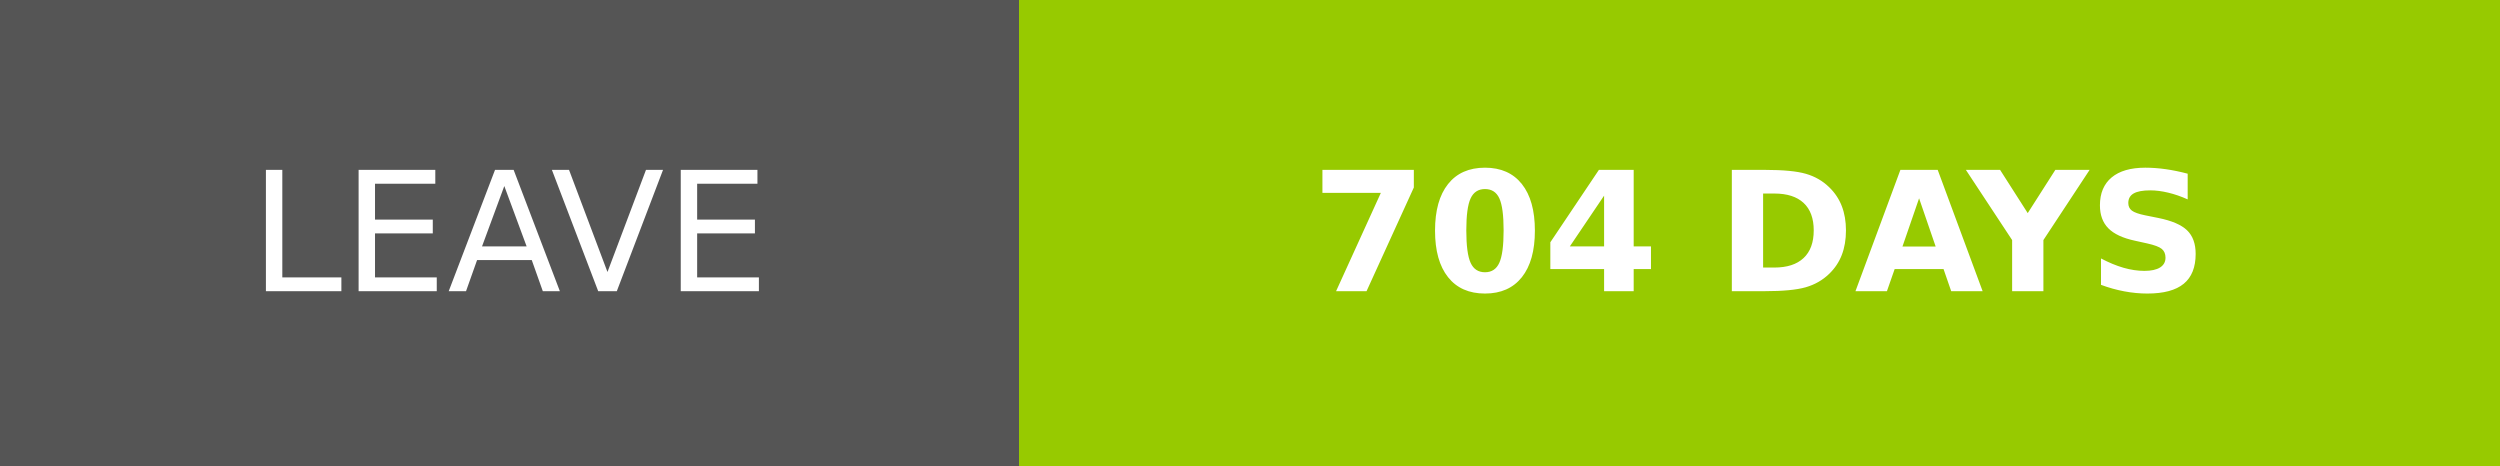
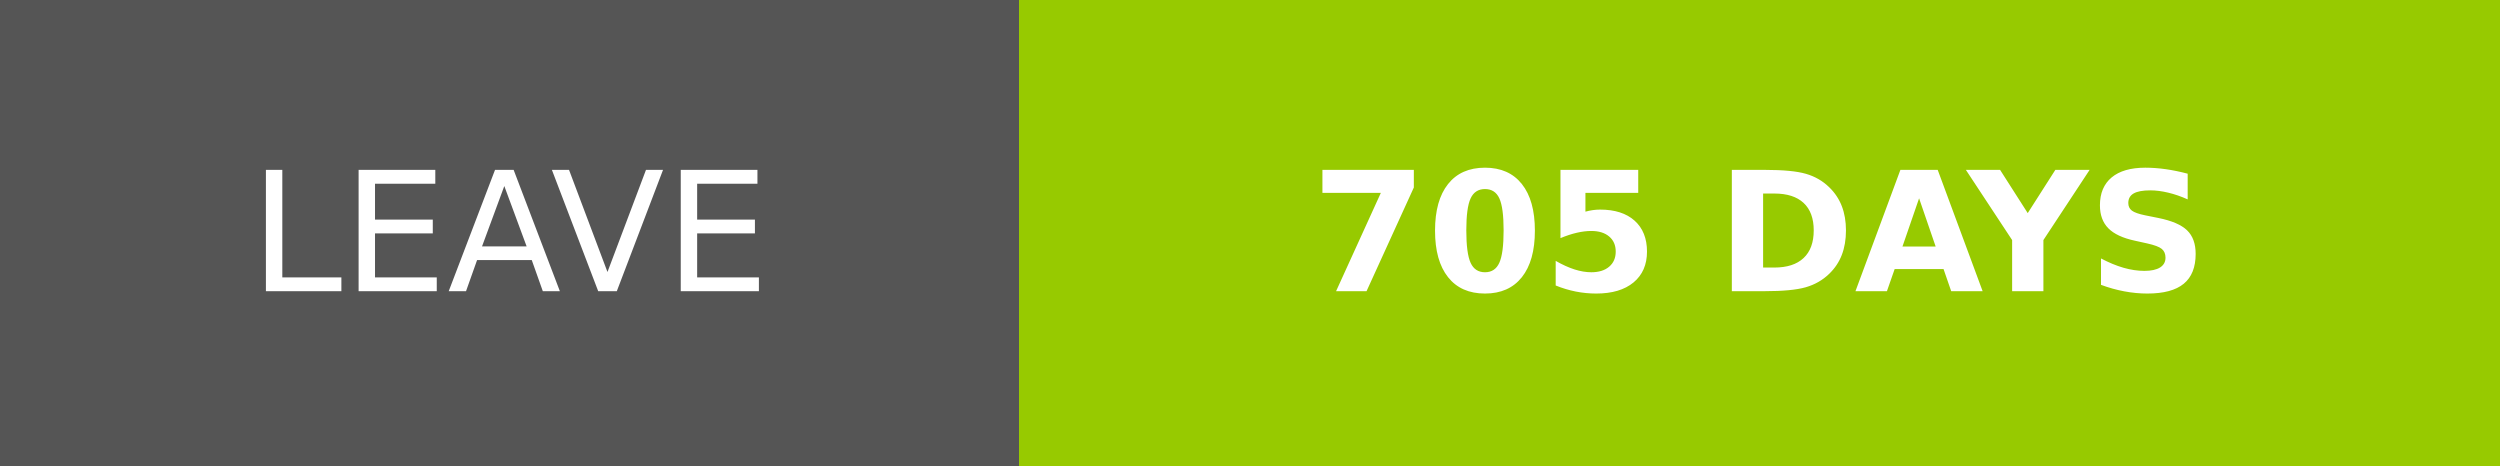
- <svg xmlns="http://www.w3.org/2000/svg" width="150.25" height="28" role="img" aria-label="LEAVE: 704 DAYS">
+ <svg xmlns="http://www.w3.org/2000/svg" width="150.25" height="28" role="img" aria-label="LEAVE: 705 DAYS">
  <g shape-rendering="crispEdges">
    <rect width="61.25" height="28" fill="#555" />
    <rect x="61.25" width="89" height="28" fill="#97ca00" />
  </g>
  <g fill="#fff" text-anchor="middle" font-family="Verdana,Geneva,DejaVu Sans,sans-serif" text-rendering="geometricPrecision" font-size="100">
    <text transform="scale(.1)" x="306.25" y="175" textLength="372.5" fill="#fff">LEAVE</text>
-     <text transform="scale(.1)" x="1057.5" y="175" textLength="650" fill="#fff" font-weight="bold">704 DAYS</text>
+     <text transform="scale(.1)" x="1057.5" y="175" textLength="650" fill="#fff" font-weight="bold">705 DAYS</text>
  </g>
</svg>
